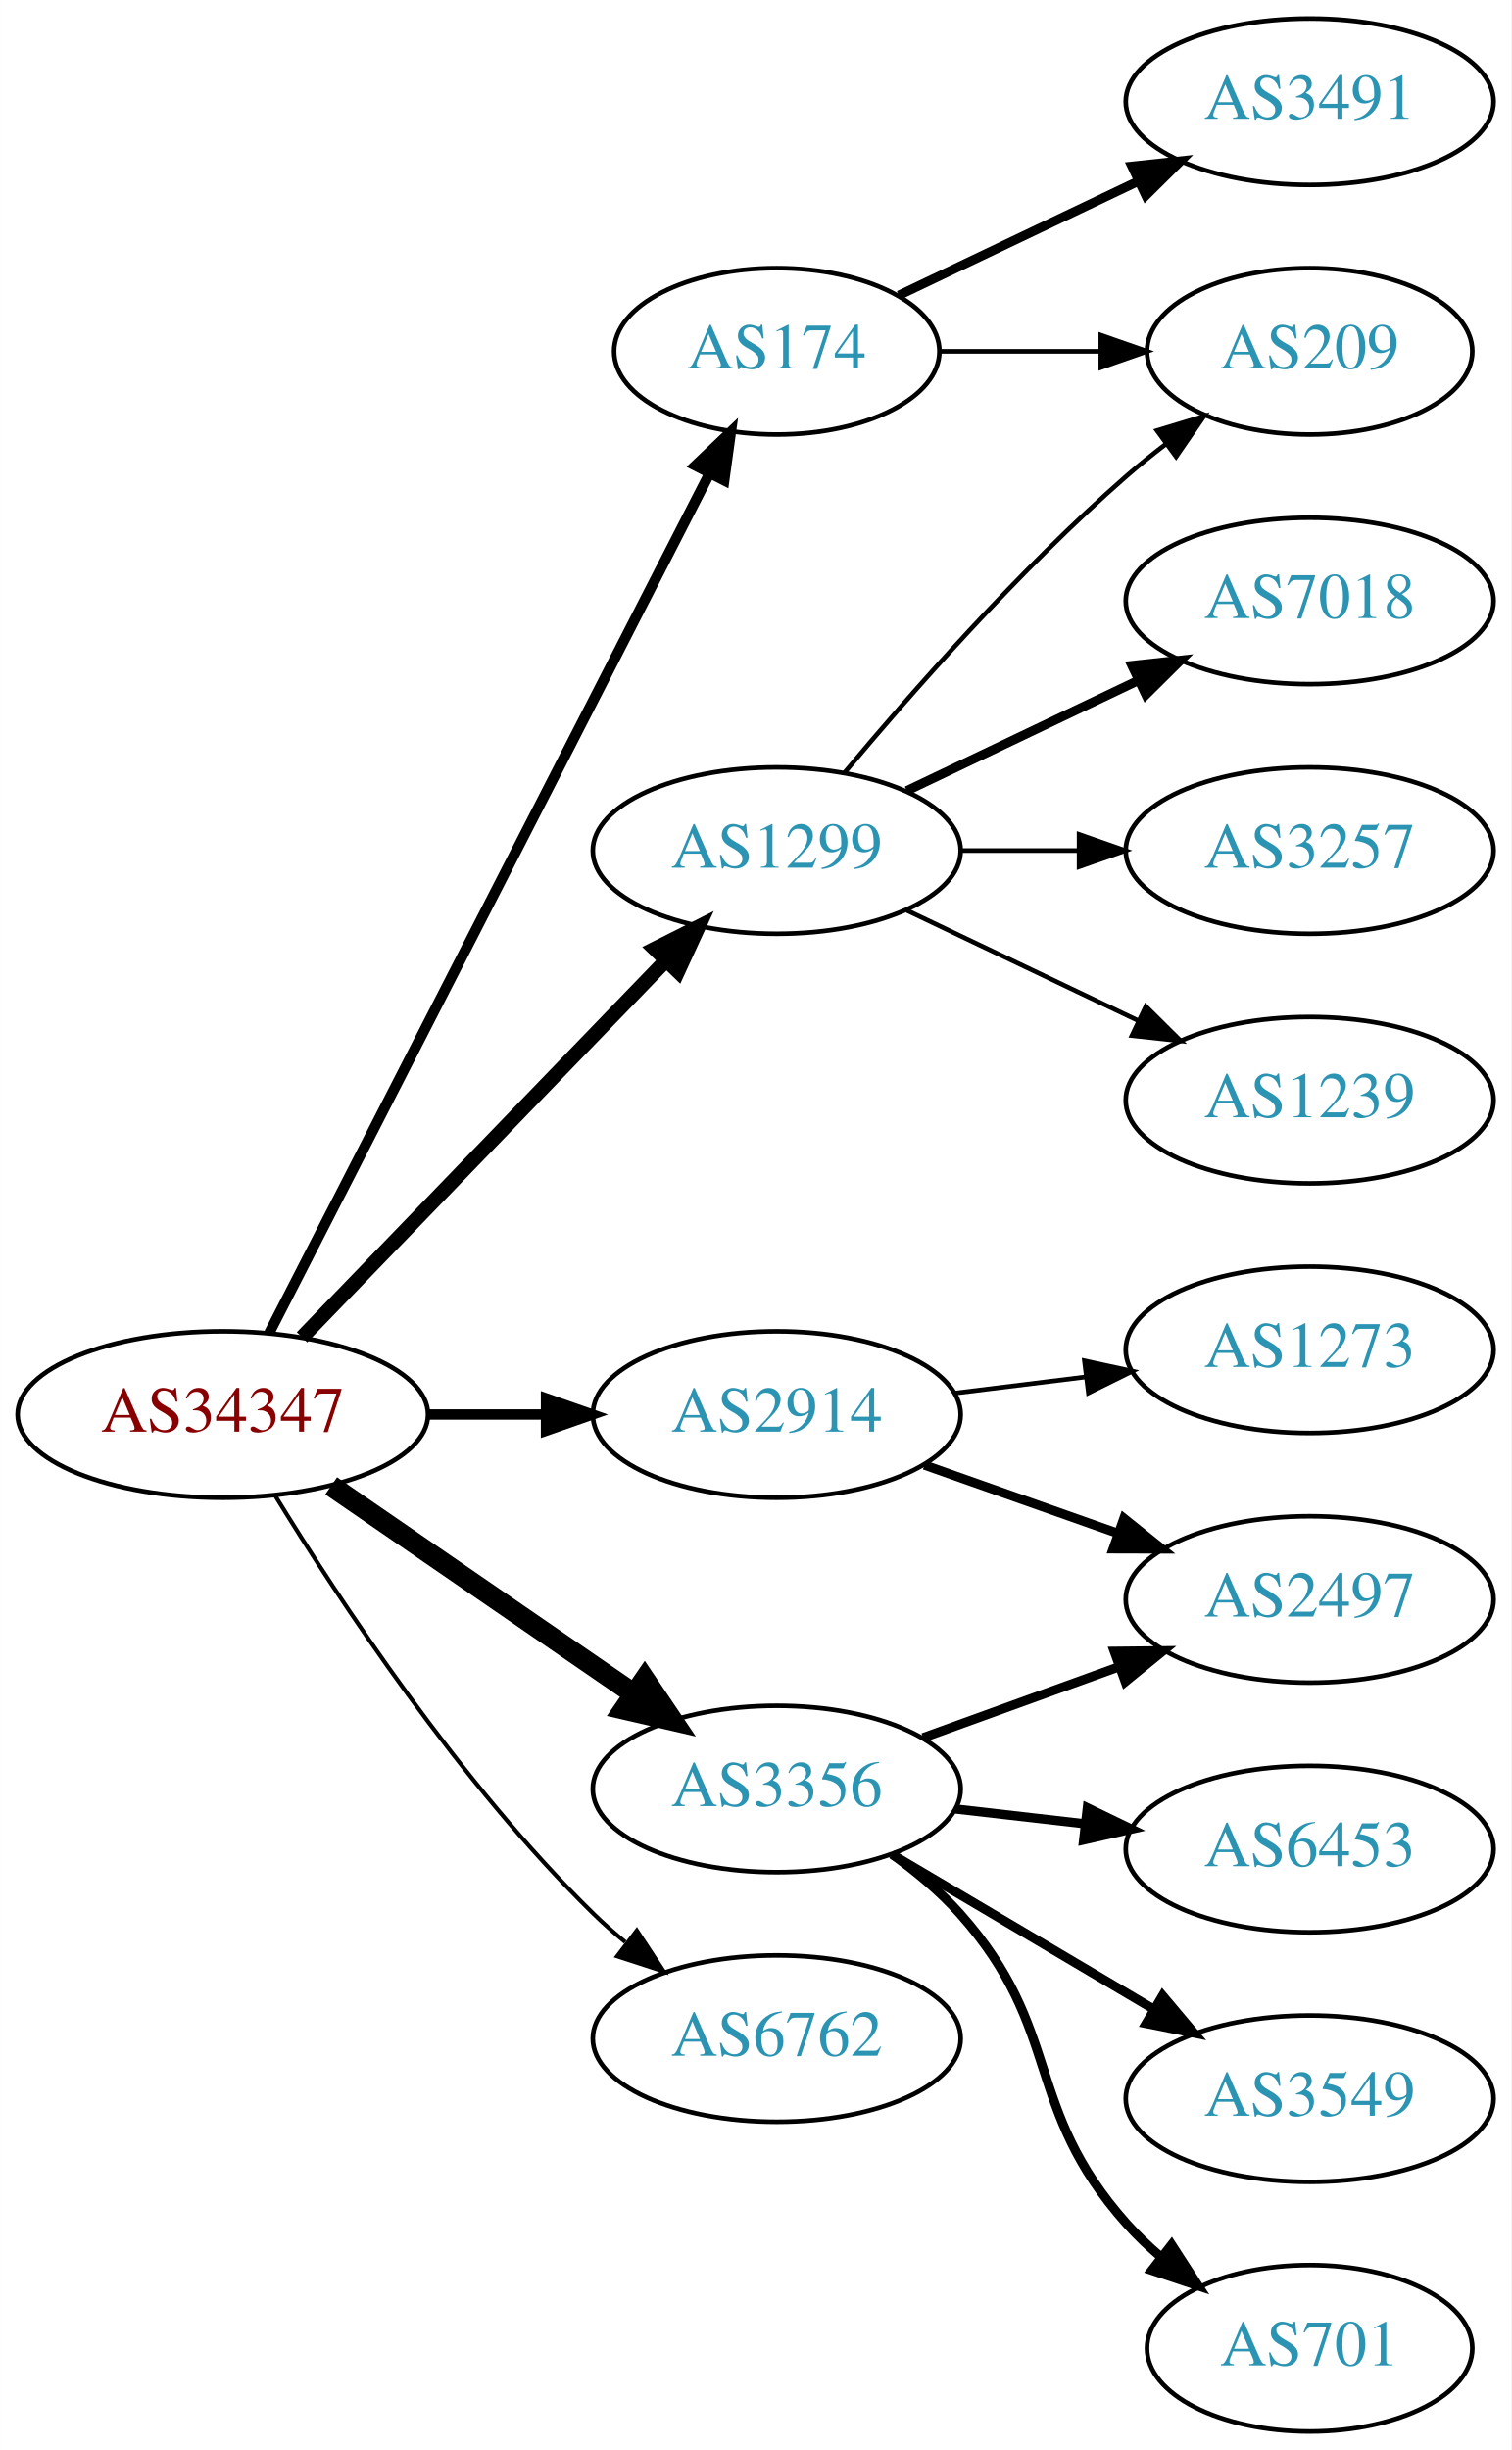
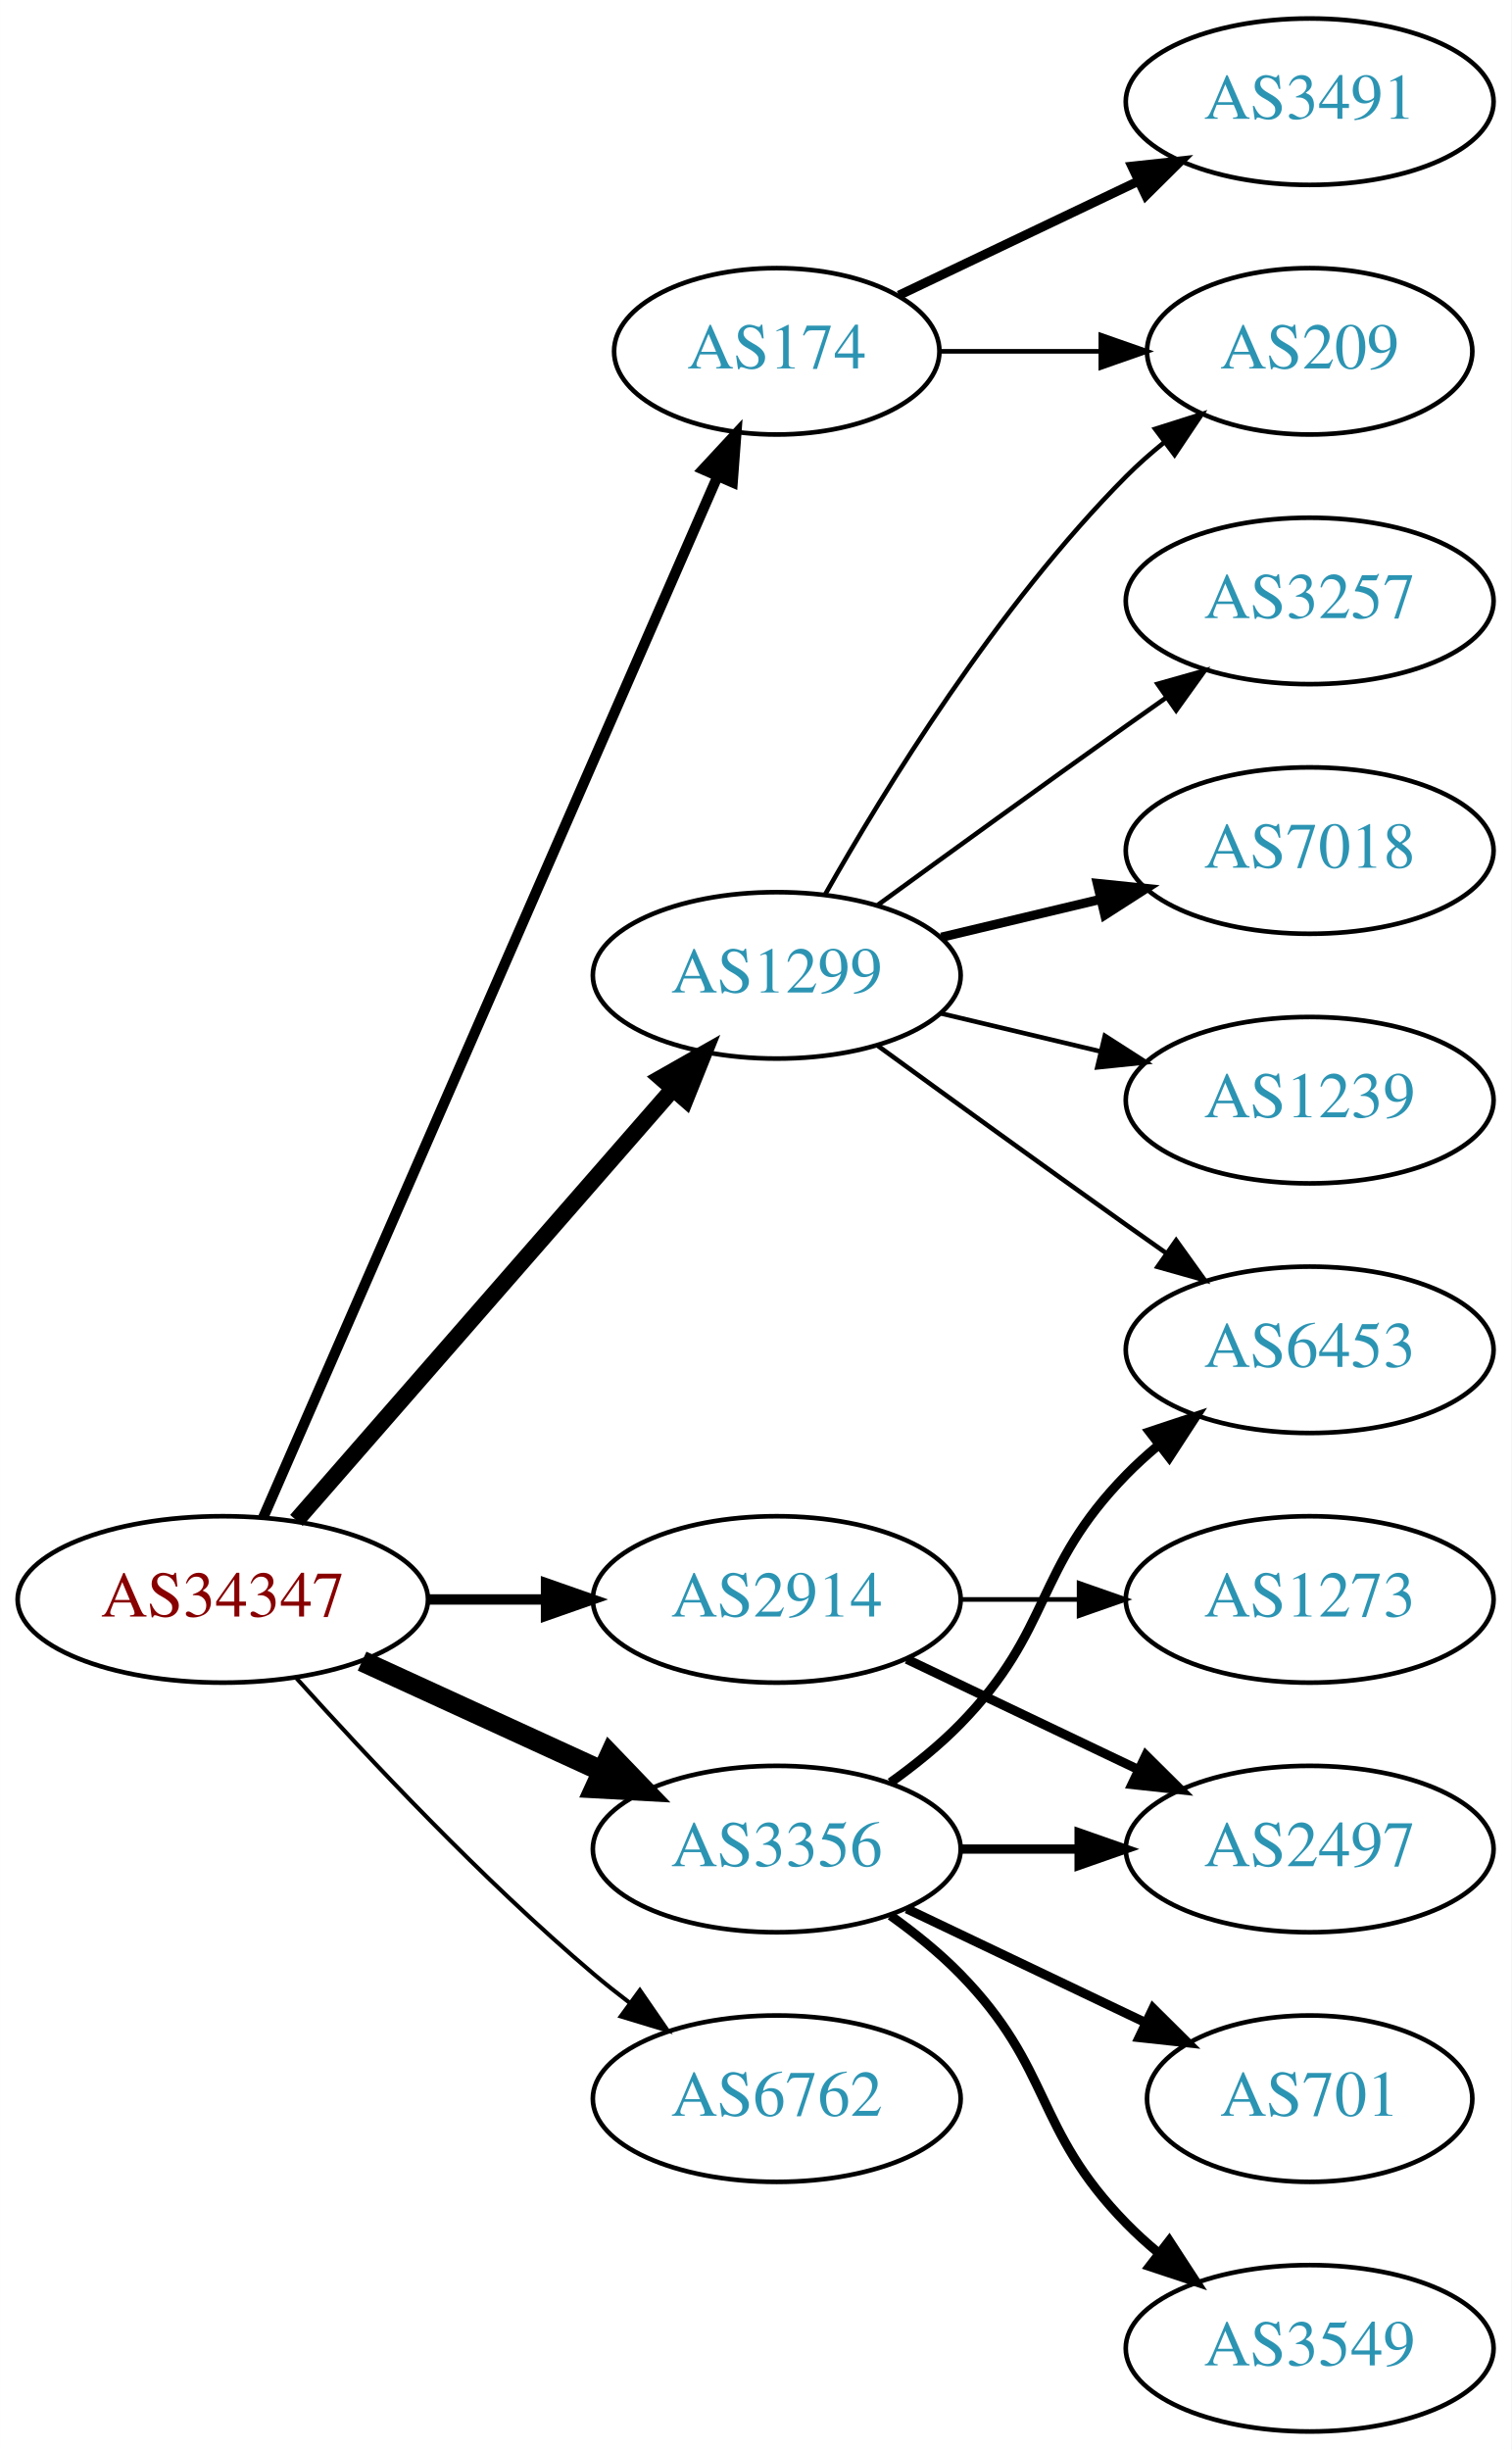
<svg xmlns="http://www.w3.org/2000/svg" xmlns:xlink="http://www.w3.org/1999/xlink" width="327pt" height="530pt" viewBox="0.00 0.00 326.98 530.00">
  <g id="graph0" class="graph" transform="scale(1 1) rotate(0) translate(4 526)">
    <polygon fill="white" stroke="none" points="-4,4 -4,-526 322.978,-526 322.978,4 -4,4" />
    <g id="node1" class="node">
      <g id="a_node1">
        <a xlink:href="/asn/34347" xlink:title="AS34347 ~ HALLAG Kommunal GmbH [AT]">
-           <ellipse fill="#ffffff" stroke="black" cx="44.196" cy="-220" rx="44.393" ry="18" />
-           <text text-anchor="middle" x="44.196" y="-216.3" font-family="Times,serif" font-size="14.00" fill="#880000">AS34347</text>
+           <ellipse fill="#ffffff" stroke="black" cx="44.196" cy="-180" rx="44.393" ry="18" />
+           <text text-anchor="middle" x="44.196" y="-176.3" font-family="Times,serif" font-size="14.00" fill="#880000">AS34347</text>
        </a>
      </g>
    </g>
    <g id="node2" class="node">
      <g id="a_node2">
        <a xlink:href="/asn/174" xlink:title="AS174 ~ Cogent Communications [US]">
          <ellipse fill="#ffffff" stroke="black" cx="164.039" cy="-450" rx="35.194" ry="18" />
          <text text-anchor="middle" x="164.039" y="-446.3" font-family="Times,serif" font-size="14.00" fill="#2c94b3">AS174</text>
        </a>
      </g>
    </g>
    <g id="edge1" class="edge">
-       <path fill="none" stroke="black" stroke-width="2.25" d="M54.247,-237.666C74.819,-277.817 125.183,-376.115 149.485,-423.546" />
-       <polygon fill="black" stroke="black" stroke-width="2.25" points="146.443,-425.285 154.118,-432.589 152.673,-422.093 146.443,-425.285" />
+       <path fill="none" stroke="black" stroke-width="2.25" d="M52.928,-197.715C73.029,-243.771 127.038,-367.514 151.141,-422.739" />
+       <polygon fill="black" stroke="black" stroke-width="2.25" points="148.07,-424.454 155.278,-432.219 154.486,-421.654 148.07,-424.454" />
    </g>
    <g id="node3" class="node">
      <g id="a_node3">
        <a xlink:href="/asn/1299" xlink:title="AS1299 ~ Telia Carrier [EU]">
-           <ellipse fill="#ffffff" stroke="black" cx="164.039" cy="-342" rx="39.794" ry="18" />
-           <text text-anchor="middle" x="164.039" y="-338.3" font-family="Times,serif" font-size="14.00" fill="#2c94b3">AS1299</text>
+           <ellipse fill="#ffffff" stroke="black" cx="164.039" cy="-315" rx="39.794" ry="18" />
+           <text text-anchor="middle" x="164.039" y="-311.3" font-family="Times,serif" font-size="14.00" fill="#2c94b3">AS1299</text>
        </a>
      </g>
    </g>
    <g id="edge2" class="edge">
-       <path fill="none" stroke="black" stroke-width="3.15" d="M61.334,-236.708C81.697,-257.789 116.851,-294.183 140.026,-318.175" />
-       <polygon fill="black" stroke="black" stroke-width="3.15" points="137.63,-320.733 147.095,-325.494 142.665,-315.87 137.63,-320.733" />
+       <path fill="none" stroke="black" stroke-width="3.6" d="M60.121,-197.098C80.663,-220.631 117.782,-263.155 141.379,-290.187" />
+       <polygon fill="black" stroke="black" stroke-width="3.6" points="139.022,-292.809 148.235,-298.041 144.296,-288.206 139.022,-292.809" />
    </g>
    <g id="node4" class="node">
      <g id="a_node4">
        <a xlink:href="/asn/2914" xlink:title="AS2914 ~ NTT America, Inc. [US]">
-           <ellipse fill="#ffffff" stroke="black" cx="164.039" cy="-220" rx="39.794" ry="18" />
-           <text text-anchor="middle" x="164.039" y="-216.3" font-family="Times,serif" font-size="14.00" fill="#2c94b3">AS2914</text>
+           <ellipse fill="#ffffff" stroke="black" cx="164.039" cy="-180" rx="39.794" ry="18" />
+           <text text-anchor="middle" x="164.039" y="-176.3" font-family="Times,serif" font-size="14.00" fill="#2c94b3">AS2914</text>
        </a>
      </g>
    </g>
    <g id="edge3" class="edge">
-       <path fill="none" stroke="black" stroke-width="2.25" d="M88.407,-220C96.72,-220 105.482,-220 113.965,-220" />
-       <polygon fill="black" stroke="black" stroke-width="2.25" points="114.123,-223.5 124.123,-220 114.123,-216.5 114.123,-223.5" />
+       <path fill="none" stroke="black" stroke-width="2.25" d="M88.407,-180C96.72,-180 105.482,-180 113.965,-180" />
+       <polygon fill="black" stroke="black" stroke-width="2.25" points="114.123,-183.5 124.123,-180 114.123,-176.5 114.123,-183.5" />
    </g>
    <g id="node5" class="node">
      <g id="a_node5">
        <a xlink:href="/asn/3356" xlink:title="AS3356 ~ Level 3 Parent, LLC [US]">
-           <ellipse fill="#ffffff" stroke="black" cx="164.039" cy="-139" rx="39.794" ry="18" />
-           <text text-anchor="middle" x="164.039" y="-135.3" font-family="Times,serif" font-size="14.00" fill="#2c94b3">AS3356</text>
+           <ellipse fill="#ffffff" stroke="black" cx="164.039" cy="-126" rx="39.794" ry="18" />
+           <text text-anchor="middle" x="164.039" y="-122.3" font-family="Times,serif" font-size="14.00" fill="#2c94b3">AS3356</text>
        </a>
      </g>
    </g>
    <g id="edge4" class="edge">
-       <path fill="none" stroke="black" stroke-width="4.5" d="M67.639,-204.574C86.22,-191.802 112.781,-173.545 133.161,-159.537" />
-       <polygon fill="black" stroke="black" stroke-width="4.5" points="135.464,-162.731 141.475,-153.822 131.003,-156.242 135.464,-162.731" />
+       <path fill="none" stroke="black" stroke-width="4.5" d="M74.326,-166.652C89.937,-159.498 109.335,-150.609 126.007,-142.97" />
+       <polygon fill="black" stroke="black" stroke-width="4.5" points="128.008,-146.384 135.459,-138.638 124.727,-139.225 128.008,-146.384" />
    </g>
    <g id="node6" class="node">
      <g id="a_node6">
        <a xlink:href="/asn/6762" xlink:title="AS6762 ~ TELECOM ITALIA SPARKLE S.p.A. [IT]">
-           <ellipse fill="#ffffff" stroke="black" cx="164.039" cy="-85" rx="39.794" ry="18" />
-           <text text-anchor="middle" x="164.039" y="-81.3" font-family="Times,serif" font-size="14.00" fill="#2c94b3">AS6762</text>
+           <ellipse fill="#ffffff" stroke="black" cx="164.039" cy="-72" rx="39.794" ry="18" />
+           <text text-anchor="middle" x="164.039" y="-68.3" font-family="Times,serif" font-size="14.00" fill="#2c94b3">AS6762</text>
        </a>
      </g>
    </g>
    <g id="edge5" class="edge">
-       <path fill="none" stroke="black" stroke-width="0.9" d="M55.462,-202.56C69.27,-180.009 95.459,-140.278 124.392,-112 126.532,-109.908 128.849,-107.863 131.249,-105.894" />
-       <polygon fill="black" stroke="black" stroke-width="0.9" points="133.76,-108.382 139.591,-99.536 129.516,-102.815 133.76,-108.382" />
+       <path fill="none" stroke="black" stroke-width="0.9" d="M60.128,-162.956C75.455,-145.903 100.39,-119.35 124.392,-99 126.889,-96.883 129.55,-94.768 132.261,-92.707" />
+       <polygon fill="black" stroke="black" stroke-width="0.9" points="134.427,-95.459 140.437,-86.734 130.298,-89.806 134.427,-95.459" />
    </g>
    <g id="node7" class="node">
      <g id="a_node7">
        <a xlink:href="/asn/3491" xlink:title="AS3491 ~ PCCW Global, Inc. [US]">
          <ellipse fill="#ffffff" stroke="black" cx="279.332" cy="-504" rx="39.794" ry="18" />
          <text text-anchor="middle" x="279.332" y="-500.3" font-family="Times,serif" font-size="14.00" fill="#2c94b3">AS3491</text>
        </a>
      </g>
    </g>
    <g id="edge6" class="edge">
      <path fill="none" stroke="black" stroke-width="2" d="M190.464,-462.119C205.766,-469.413 225.49,-478.814 242.372,-486.86" />
      <polygon fill="black" stroke="black" stroke-width="2" points="240.879,-490.026 251.412,-491.169 243.891,-483.707 240.879,-490.026" />
    </g>
    <g id="node8" class="node">
      <g id="a_node8">
        <a xlink:href="/asn/209" xlink:title="AS209 ~ CenturyLink Communications, LLC [US]">
          <ellipse fill="#ffffff" stroke="black" cx="279.332" cy="-450" rx="35.194" ry="18" />
          <text text-anchor="middle" x="279.332" y="-446.3" font-family="Times,serif" font-size="14.00" fill="#2c94b3">AS209</text>
        </a>
      </g>
    </g>
    <g id="edge7" class="edge">
      <path fill="none" stroke="black" d="M199.338,-450C210.208,-450 222.385,-450 233.863,-450" />
      <polygon fill="black" stroke="black" points="234.149,-453.5 244.149,-450 234.149,-446.5 234.149,-453.5" />
    </g>
    <g id="edge11" class="edge">
-       <path fill="none" stroke="black" d="M178.669,-358.817C192.951,-375.929 216.498,-402.745 239.685,-423 242.355,-425.332 245.228,-427.648 248.158,-429.886" />
-       <polygon fill="black" stroke="black" points="246.309,-432.87 256.449,-435.939 250.436,-427.216 246.309,-432.87" />
+       <path fill="none" stroke="black" d="M174.498,-332.49C187.28,-355.096 211.712,-394.886 239.685,-423 242.185,-425.513 244.946,-427.949 247.807,-430.261" />
+       <polygon fill="black" stroke="black" points="245.905,-433.21 256.004,-436.413 250.108,-427.611 245.905,-433.21" />
    </g>
    <g id="node9" class="node">
      <g id="a_node9">
-         <a xlink:href="/asn/7018" xlink:title="AS7018 ~ AT&amp;T Services, Inc. [US]">
+         <a xlink:href="/asn/3257" xlink:title="AS3257 ~ GTT [DE]">
          <ellipse fill="#ffffff" stroke="black" cx="279.332" cy="-396" rx="39.794" ry="18" />
-           <text text-anchor="middle" x="279.332" y="-392.3" font-family="Times,serif" font-size="14.00" fill="#2c94b3">AS7018</text>
+           <text text-anchor="middle" x="279.332" y="-392.3" font-family="Times,serif" font-size="14.00" fill="#2c94b3">AS3257</text>
        </a>
      </g>
    </g>
    <g id="edge8" class="edge">
-       <path fill="none" stroke="black" stroke-width="2" d="M192.175,-354.934C207.169,-362.081 225.99,-371.052 242.213,-378.785" />
-       <polygon fill="black" stroke="black" stroke-width="2" points="240.884,-382.028 251.417,-383.171 243.895,-375.709 240.884,-382.028" />
+       <path fill="none" stroke="black" d="M185.887,-330.222C200.821,-341.091 221.435,-356.025 239.685,-369 242.506,-371.005 245.449,-373.085 248.397,-375.159" />
+       <polygon fill="black" stroke="black" points="246.424,-378.05 256.621,-380.926 250.443,-372.319 246.424,-378.05" />
    </g>
    <g id="node10" class="node">
      <g id="a_node10">
-         <a xlink:href="/asn/3257" xlink:title="AS3257 ~ GTT [DE]">
+         <a xlink:href="/asn/7018" xlink:title="AS7018 ~ AT&amp;T Services, Inc. [US]">
          <ellipse fill="#ffffff" stroke="black" cx="279.332" cy="-342" rx="39.794" ry="18" />
-           <text text-anchor="middle" x="279.332" y="-338.3" font-family="Times,serif" font-size="14.00" fill="#2c94b3">AS3257</text>
+           <text text-anchor="middle" x="279.332" y="-338.3" font-family="Times,serif" font-size="14.00" fill="#2c94b3">AS7018</text>
        </a>
      </g>
    </g>
    <g id="edge9" class="edge">
-       <path fill="none" stroke="black" d="M203.711,-342C211.914,-342 220.678,-342 229.21,-342" />
-       <polygon fill="black" stroke="black" points="229.449,-345.5 239.449,-342 229.449,-338.5 229.449,-345.5" />
+       <path fill="none" stroke="black" stroke-width="2" d="M199.646,-323.248C210.517,-325.838 222.671,-328.735 234.114,-331.462" />
+       <polygon fill="black" stroke="black" stroke-width="2" points="233.397,-334.889 243.936,-333.803 235.02,-328.08 233.397,-334.889" />
    </g>
    <g id="node11" class="node">
      <g id="a_node11">
        <a xlink:href="/asn/1239" xlink:title="AS1239 ~ Sprint [US]">
          <ellipse fill="#ffffff" stroke="black" cx="279.332" cy="-288" rx="39.794" ry="18" />
          <text text-anchor="middle" x="279.332" y="-284.3" font-family="Times,serif" font-size="14.00" fill="#2c94b3">AS1239</text>
        </a>
      </g>
    </g>
    <g id="edge10" class="edge">
-       <path fill="none" stroke="black" d="M192.175,-329.066C207.169,-321.919 225.99,-312.948 242.213,-305.215" />
-       <polygon fill="black" stroke="black" points="243.895,-308.291 251.417,-300.829 240.884,-301.972 243.895,-308.291" />
+       <path fill="none" stroke="black" d="M199.646,-306.752C210.517,-304.162 222.671,-301.265 234.114,-298.538" />
+       <polygon fill="black" stroke="black" points="235.02,-301.92 243.936,-296.197 233.397,-295.111 235.02,-301.92" />
    </g>
    <g id="node12" class="node">
      <g id="a_node12">
-         <a xlink:href="/asn/2497" xlink:title="AS2497 ~ Internet Initiative Japan Inc. [JP]">
-           <ellipse fill="#ffffff" stroke="black" cx="279.332" cy="-180" rx="39.794" ry="18" />
-           <text text-anchor="middle" x="279.332" y="-176.3" font-family="Times,serif" font-size="14.00" fill="#2c94b3">AS2497</text>
+         <a xlink:href="/asn/6453" xlink:title="AS6453 ~ TATA COMMUNICATIONS (AMERICA) INC [US]">
+           <ellipse fill="#ffffff" stroke="black" cx="279.332" cy="-234" rx="39.794" ry="18" />
+           <text text-anchor="middle" x="279.332" y="-230.3" font-family="Times,serif" font-size="14.00" fill="#2c94b3">AS6453</text>
        </a>
      </g>
    </g>
    <g id="edge12" class="edge">
-       <path fill="none" stroke="black" stroke-width="2" d="M195.996,-209.07C208.86,-204.528 223.966,-199.195 237.702,-194.345" />
-       <polygon fill="black" stroke="black" stroke-width="2" points="239.147,-197.547 247.411,-190.917 236.816,-190.946 239.147,-197.547" />
+       <path fill="none" stroke="black" d="M185.887,-299.778C200.821,-288.909 221.435,-273.975 239.685,-261 242.506,-258.995 245.449,-256.915 248.397,-254.841" />
+       <polygon fill="black" stroke="black" points="250.443,-257.681 256.621,-249.074 246.424,-251.95 250.443,-257.681" />
    </g>
    <g id="node13" class="node">
      <g id="a_node13">
-         <a xlink:href="/asn/1273" xlink:title="AS1273 ~ Vodafone Group PLC [EU]">
-           <ellipse fill="#ffffff" stroke="black" cx="279.332" cy="-234" rx="39.794" ry="18" />
-           <text text-anchor="middle" x="279.332" y="-230.3" font-family="Times,serif" font-size="14.00" fill="#2c94b3">AS1273</text>
+         <a xlink:href="/asn/2497" xlink:title="AS2497 ~ Internet Initiative Japan Inc. [JP]">
+           <ellipse fill="#ffffff" stroke="black" cx="279.332" cy="-126" rx="39.794" ry="18" />
+           <text text-anchor="middle" x="279.332" y="-122.3" font-family="Times,serif" font-size="14.00" fill="#2c94b3">AS2497</text>
        </a>
      </g>
    </g>
    <g id="edge13" class="edge">
-       <path fill="none" stroke="black" d="M202.449,-224.623C211.537,-225.746 221.374,-226.962 230.859,-228.134" />
-       <polygon fill="black" stroke="black" points="230.607,-231.629 240.961,-229.382 231.465,-224.682 230.607,-231.629" />
-     </g>
-     <g id="edge14" class="edge">
-       <path fill="none" stroke="black" stroke-width="2" d="M195.697,-150.095C208.67,-154.79 223.963,-160.324 237.844,-165.348" />
-       <polygon fill="black" stroke="black" stroke-width="2" points="237.054,-168.784 247.648,-168.896 239.436,-162.202 237.054,-168.784" />
+       <path fill="none" stroke="black" stroke-width="2" d="M192.175,-167.066C207.169,-159.919 225.99,-150.948 242.213,-143.215" />
+       <polygon fill="black" stroke="black" stroke-width="2" points="243.895,-146.291 251.417,-138.829 240.884,-139.972 243.895,-146.291" />
    </g>
    <g id="node14" class="node">
      <g id="a_node14">
-         <a xlink:href="/asn/6453" xlink:title="AS6453 ~ TATA COMMUNICATIONS (AMERICA) INC [US]">
-           <ellipse fill="#ffffff" stroke="black" cx="279.332" cy="-126" rx="39.794" ry="18" />
-           <text text-anchor="middle" x="279.332" y="-122.3" font-family="Times,serif" font-size="14.00" fill="#2c94b3">AS6453</text>
-         </a>
-       </g>
+         <a xlink:href="/asn/1273" xlink:title="AS1273 ~ Vodafone Group PLC [EU]">
+           <ellipse fill="#ffffff" stroke="black" cx="279.332" cy="-180" rx="39.794" ry="18" />
+           <text text-anchor="middle" x="279.332" y="-176.3" font-family="Times,serif" font-size="14.00" fill="#2c94b3">AS1273</text>
+         </a>
+       </g>
+     </g>
+     <g id="edge14" class="edge">
+       <path fill="none" stroke="black" d="M203.711,-180C211.914,-180 220.678,-180 229.21,-180" />
+       <polygon fill="black" stroke="black" points="229.449,-183.5 239.449,-180 229.449,-176.5 229.449,-183.5" />
+     </g>
+     <g id="edge17" class="edge">
+       <path fill="none" stroke="black" stroke-width="2" d="M188.633,-140.389C193.889,-144.148 199.22,-148.437 203.685,-153 223.858,-173.617 219.513,-186.383 239.685,-207 241.778,-209.139 244.061,-211.218 246.438,-213.21" />
+       <polygon fill="black" stroke="black" stroke-width="2" points="244.681,-216.275 254.738,-219.611 248.956,-210.732 244.681,-216.275" />
    </g>
    <g id="edge15" class="edge">
-       <path fill="none" stroke="black" stroke-width="2" d="M202.764,-134.671C211.745,-133.641 221.444,-132.528 230.801,-131.454" />
-       <polygon fill="black" stroke="black" stroke-width="2" points="231.236,-134.927 240.771,-130.31 230.438,-127.973 231.236,-134.927" />
+       <path fill="none" stroke="black" stroke-width="2" d="M203.711,-126C211.914,-126 220.678,-126 229.21,-126" />
+       <polygon fill="black" stroke="black" stroke-width="2" points="229.449,-129.5 239.449,-126 229.449,-122.5 229.449,-129.5" />
    </g>
    <g id="node15" class="node">
      <g id="a_node15">
-         <a xlink:href="/asn/3549" xlink:title="AS3549 ~ Level 3 Parent, LLC [US]">
-           <ellipse fill="#ffffff" stroke="black" cx="279.332" cy="-72" rx="39.794" ry="18" />
-           <text text-anchor="middle" x="279.332" y="-68.3" font-family="Times,serif" font-size="14.00" fill="#2c94b3">AS3549</text>
+         <a xlink:href="/asn/701" xlink:title="AS701 ~ UUNET [US]">
+           <ellipse fill="#ffffff" stroke="black" cx="279.332" cy="-72" rx="35.194" ry="18" />
+           <text text-anchor="middle" x="279.332" y="-68.3" font-family="Times,serif" font-size="14.00" fill="#2c94b3">AS701</text>
        </a>
      </g>
    </g>
    <g id="edge16" class="edge">
-       <path fill="none" stroke="black" stroke-width="2" d="M189.065,-124.791C205.437,-115.109 227.325,-102.165 245.329,-91.518" />
-       <polygon fill="black" stroke="black" stroke-width="2" points="247.514,-94.291 254.34,-86.189 243.951,-88.266 247.514,-94.291" />
+       <path fill="none" stroke="black" stroke-width="2" d="M192.175,-113.066C207.607,-105.71 227.092,-96.423 243.628,-88.541" />
+       <polygon fill="black" stroke="black" stroke-width="2" points="245.448,-91.551 252.969,-84.089 242.436,-85.232 245.448,-91.551" />
    </g>
    <g id="node16" class="node">
      <g id="a_node16">
-         <a xlink:href="/asn/701" xlink:title="AS701 ~ UUNET [US]">
-           <ellipse fill="#ffffff" stroke="black" cx="279.332" cy="-18" rx="35.194" ry="18" />
-           <text text-anchor="middle" x="279.332" y="-14.3" font-family="Times,serif" font-size="14.00" fill="#2c94b3">AS701</text>
-         </a>
-       </g>
-     </g>
-     <g id="edge17" class="edge">
-       <path fill="none" stroke="black" stroke-width="2" d="M188.954,-124.91C194.197,-121.14 199.442,-116.77 203.685,-112 226.153,-86.743 217.217,-70.257 239.685,-45 241.915,-42.493 244.423,-40.096 247.061,-37.839" />
-       <polygon fill="black" stroke="black" stroke-width="2" points="249.462,-40.406 255.223,-31.514 245.174,-34.873 249.462,-40.406" />
+         <a xlink:href="/asn/3549" xlink:title="AS3549 ~ Level 3 Parent, LLC [US]">
+           <ellipse fill="#ffffff" stroke="black" cx="279.332" cy="-18" rx="39.794" ry="18" />
+           <text text-anchor="middle" x="279.332" y="-14.3" font-family="Times,serif" font-size="14.00" fill="#2c94b3">AS3549</text>
+         </a>
+       </g>
+     </g>
+     <g id="edge18" class="edge">
+       <path fill="none" stroke="black" stroke-width="2" d="M188.633,-111.611C193.889,-107.852 199.22,-103.563 203.685,-99 223.858,-78.383 219.513,-65.617 239.685,-45 241.778,-42.861 244.061,-40.782 246.438,-38.79" />
+       <polygon fill="black" stroke="black" stroke-width="2" points="248.956,-41.268 254.738,-32.389 244.681,-35.725 248.956,-41.268" />
    </g>
  </g>
</svg>
